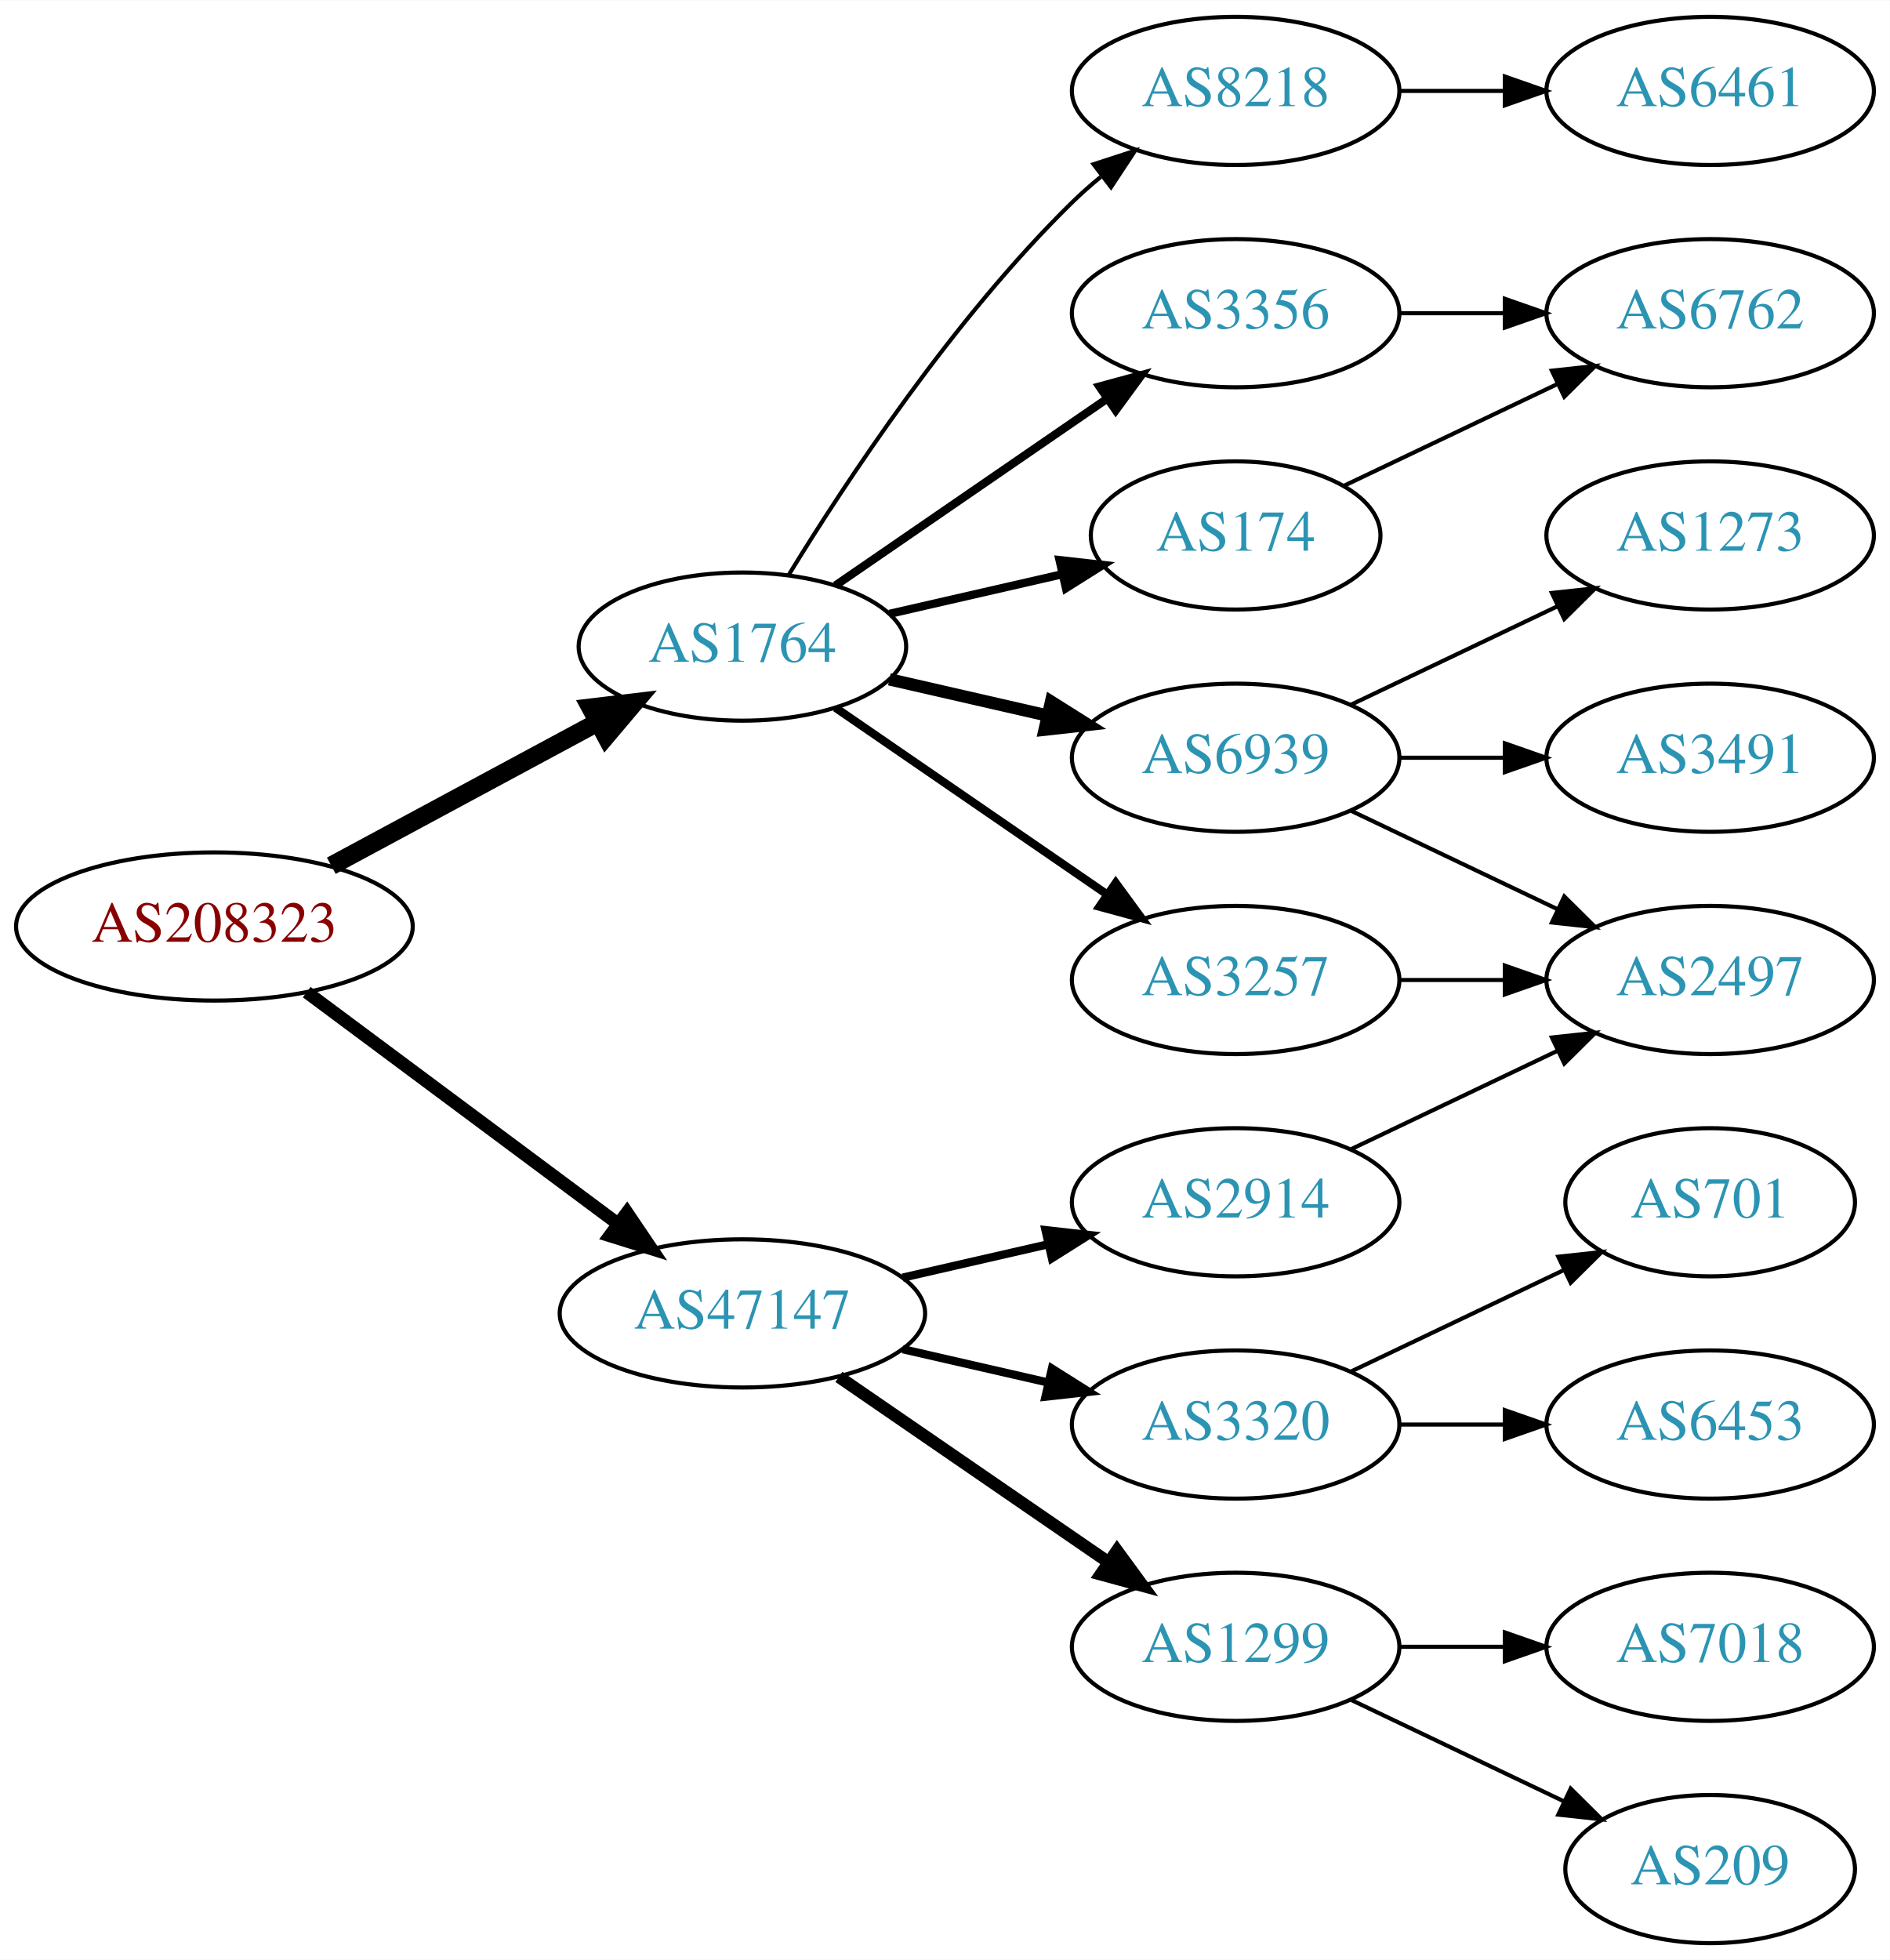
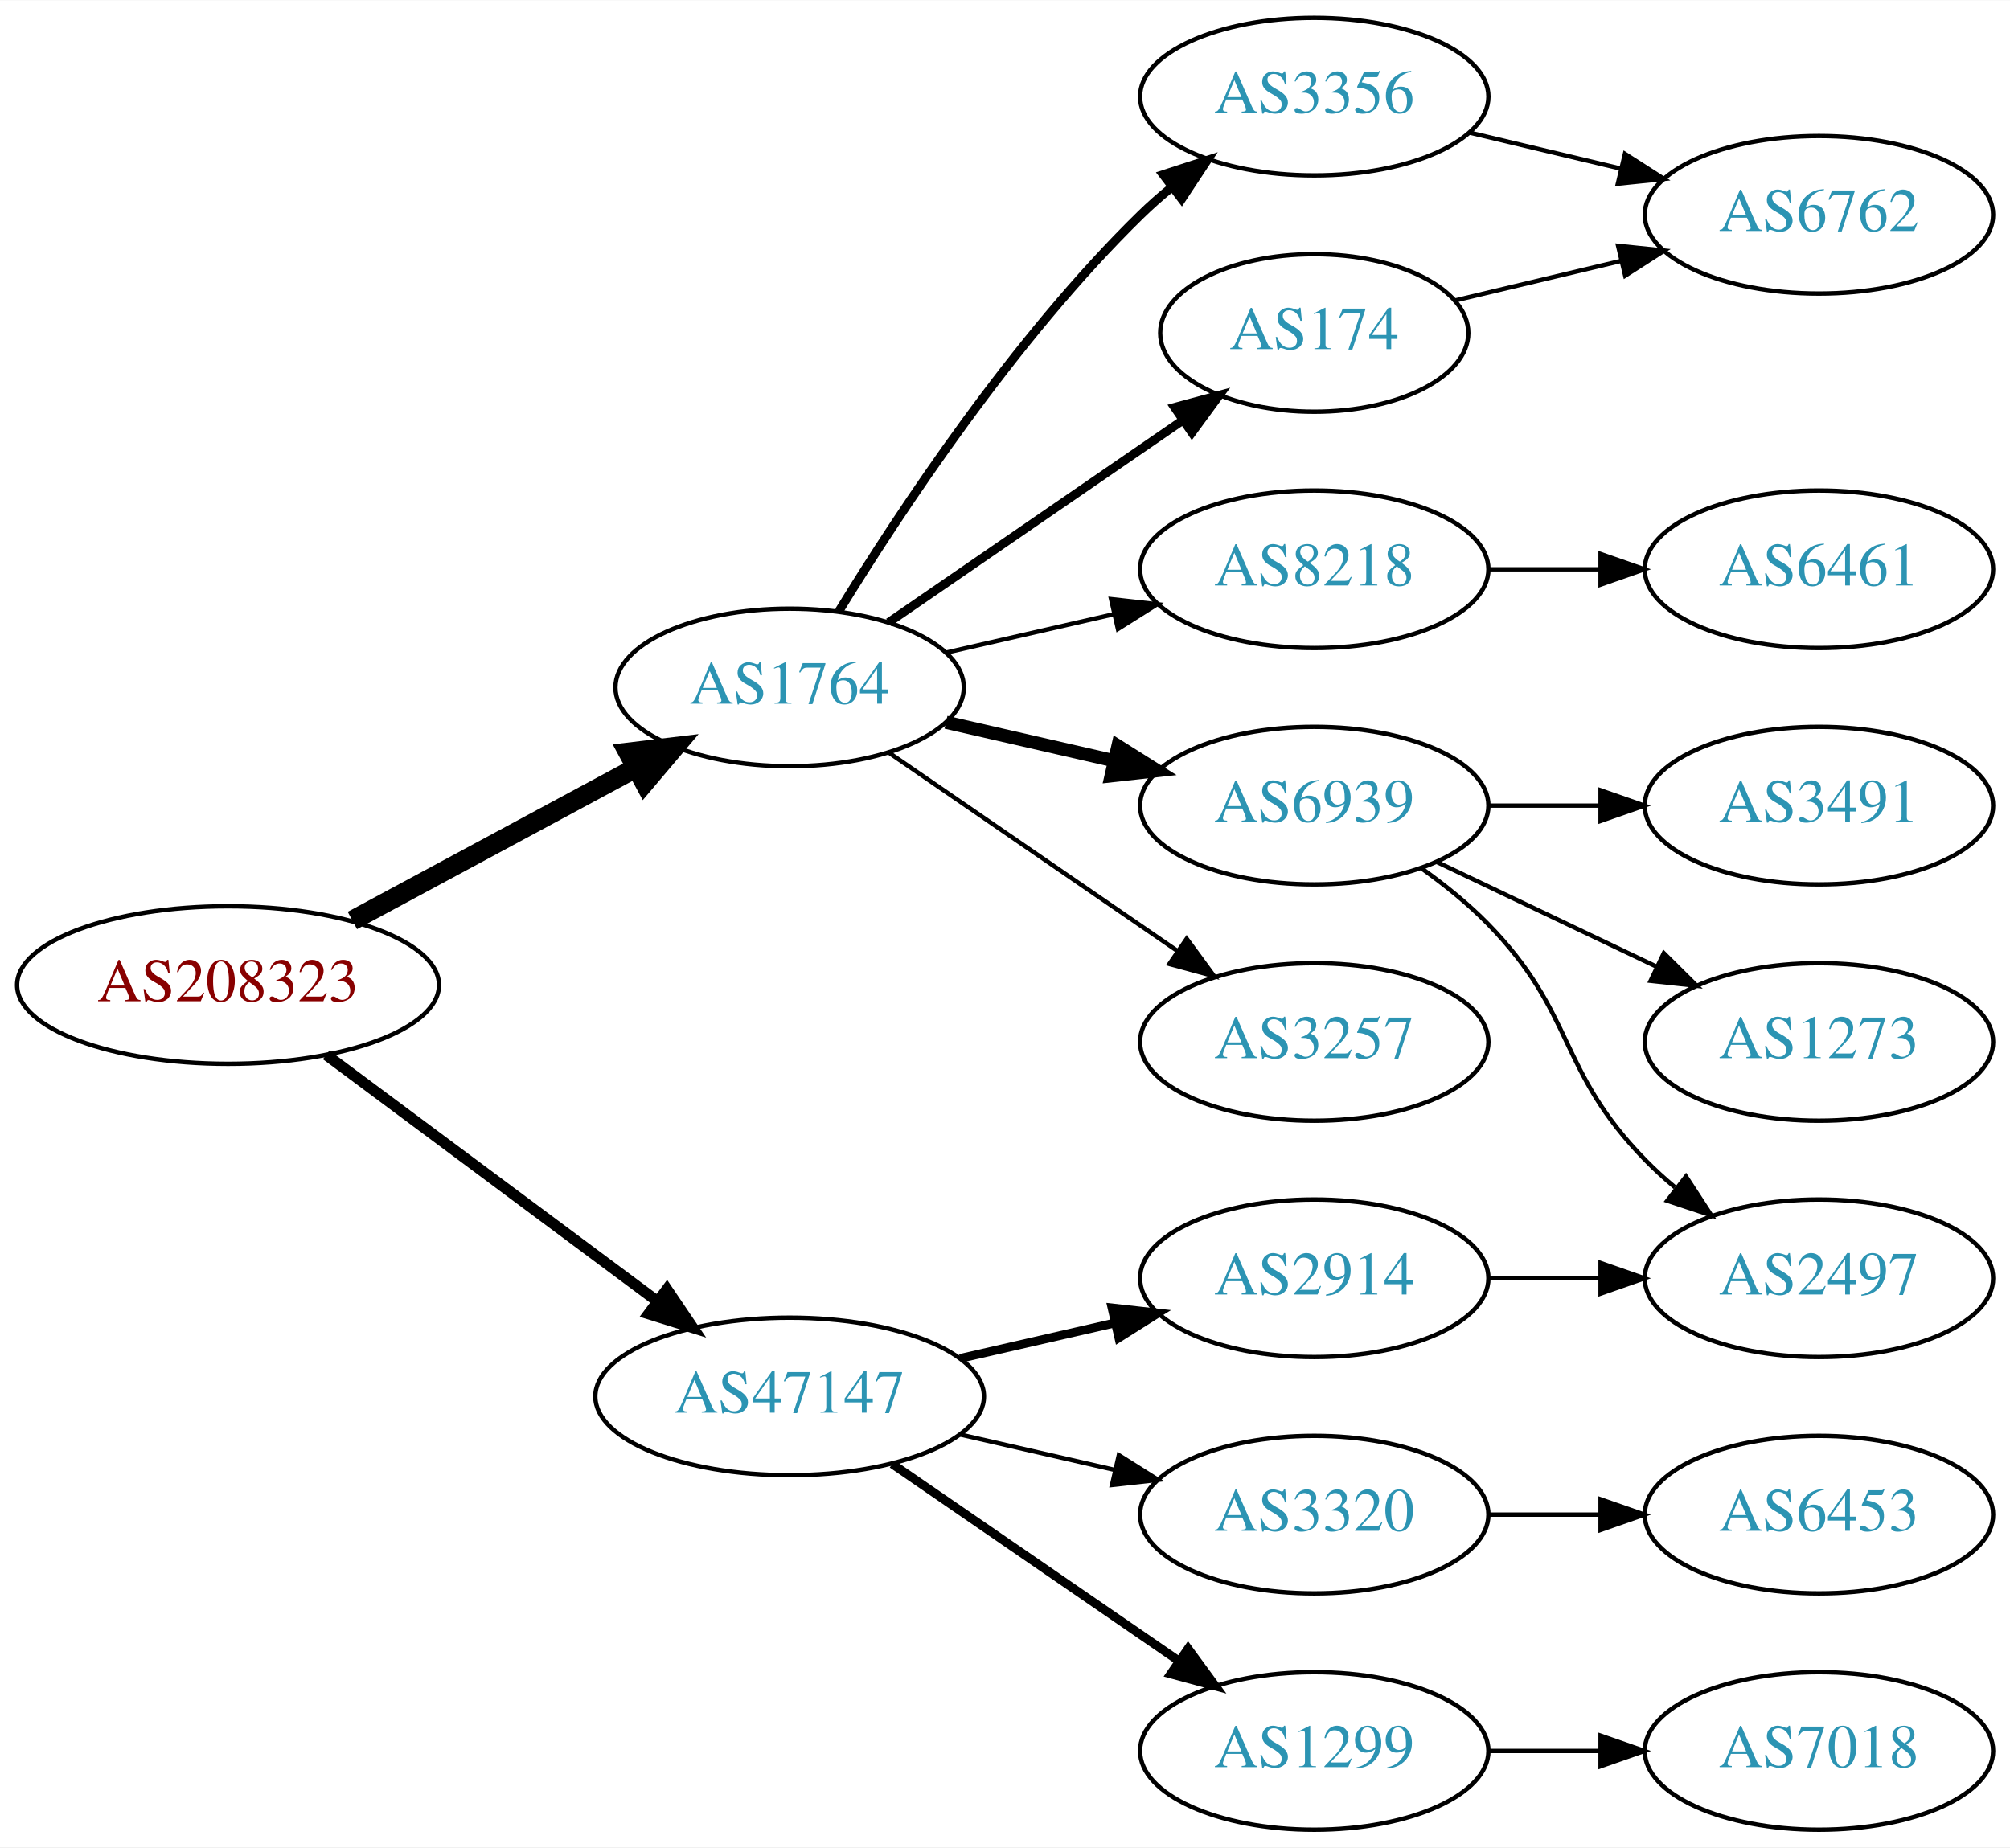
- <svg xmlns="http://www.w3.org/2000/svg" xmlns:xlink="http://www.w3.org/1999/xlink" width="459pt" height="476pt" viewBox="0.00 0.00 459.17 476.00">
-   <g id="graph0" class="graph" transform="scale(1 1) rotate(0) translate(4 472)">
-     <polygon fill="white" stroke="none" points="-4,4 -4,-472 455.17,-472 455.17,4 -4,4" />
+ <svg xmlns="http://www.w3.org/2000/svg" xmlns:xlink="http://www.w3.org/1999/xlink" width="459pt" height="422pt" viewBox="0.00 0.00 459.17 422.00">
+   <g id="graph0" class="graph" transform="scale(1 1) rotate(0) translate(4 418)">
+     <polygon fill="white" stroke="none" points="-4,4 -4,-418 455.17,-418 455.17,4 -4,4" />
    <g id="node1" class="node">
      <g id="a_node1">
        <a xlink:href="/asn/208323" xlink:title="AS208323 ~ ZVR: 1254016365 [AT]">
-           <ellipse fill="#ffffff" stroke="black" cx="48.096" cy="-247" rx="48.192" ry="18" />
-           <text text-anchor="middle" x="48.096" y="-243.3" font-family="Times,serif" font-size="14.00" fill="#880000">AS208323</text>
+           <ellipse fill="#ffffff" stroke="black" cx="48.096" cy="-193" rx="48.192" ry="18" />
+           <text text-anchor="middle" x="48.096" y="-189.3" font-family="Times,serif" font-size="14.00" fill="#880000">AS208323</text>
        </a>
      </g>
    </g>
    <g id="node2" class="node">
      <g id="a_node2">
        <a xlink:href="/asn/1764" xlink:title="AS1764 ~ NEXTLAYER-AS [AT]">
-           <ellipse fill="#ffffff" stroke="black" cx="176.388" cy="-315" rx="39.794" ry="18" />
-           <text text-anchor="middle" x="176.388" y="-311.3" font-family="Times,serif" font-size="14.00" fill="#2c94b3">AS1764</text>
+           <ellipse fill="#ffffff" stroke="black" cx="176.388" cy="-261" rx="39.794" ry="18" />
+           <text text-anchor="middle" x="176.388" y="-257.3" font-family="Times,serif" font-size="14.00" fill="#2c94b3">AS1764</text>
        </a>
      </g>
    </g>
    <g id="edge1" class="edge">
-       <path fill="none" stroke="black" stroke-width="4.5" d="M76.499,-261.755C95.498,-271.985 120.934,-285.68 141.251,-296.62" />
-       <polygon fill="black" stroke="black" stroke-width="4.5" points="139.512,-300.155 150.184,-301.429 143.246,-293.222 139.512,-300.155" />
+       <path fill="none" stroke="black" stroke-width="4.5" d="M76.499,-207.755C95.498,-217.985 120.934,-231.68 141.251,-242.62" />
+       <polygon fill="black" stroke="black" stroke-width="4.5" points="139.512,-246.155 150.184,-247.429 143.246,-239.222 139.512,-246.155" />
    </g>
    <g id="node3" class="node">
      <g id="a_node3">
        <a xlink:href="/asn/47147" xlink:title="AS47147 ~ ANEXIA Internetdienstleistungs GmbH [AT]">
-           <ellipse fill="#ffffff" stroke="black" cx="176.388" cy="-153" rx="44.393" ry="18" />
-           <text text-anchor="middle" x="176.388" y="-149.3" font-family="Times,serif" font-size="14.00" fill="#2c94b3">AS47147</text>
+           <ellipse fill="#ffffff" stroke="black" cx="176.388" cy="-99" rx="44.393" ry="18" />
+           <text text-anchor="middle" x="176.388" y="-95.3" font-family="Times,serif" font-size="14.00" fill="#2c94b3">AS47147</text>
        </a>
      </g>
    </g>
    <g id="edge2" class="edge">
-       <path fill="none" stroke="black" stroke-width="3.15" d="M70.519,-231.054C91.328,-215.566 123.078,-191.934 146.192,-174.731" />
-       <polygon fill="black" stroke="black" stroke-width="3.15" points="148.348,-177.489 154.28,-168.71 144.169,-171.873 148.348,-177.489" />
+       <path fill="none" stroke="black" stroke-width="2.5" d="M70.519,-177.054C91.328,-161.566 123.078,-137.934 146.192,-120.731" />
+       <polygon fill="black" stroke="black" stroke-width="2.5" points="148.348,-123.489 154.28,-114.71 144.169,-117.873 148.348,-123.489" />
    </g>
    <g id="node4" class="node">
      <g id="a_node4">
+         <a xlink:href="/asn/3356" xlink:title="AS3356 ~ Level 3 Parent, LLC [US]">
+           <ellipse fill="#ffffff" stroke="black" cx="296.23" cy="-396" rx="39.794" ry="18" />
+           <text text-anchor="middle" x="296.23" y="-392.3" font-family="Times,serif" font-size="14.00" fill="#2c94b3">AS3356</text>
+         </a>
+       </g>
+     </g>
+     <g id="edge3" class="edge">
+       <path fill="none" stroke="black" stroke-width="2" d="M187.653,-278.44C201.462,-300.991 227.651,-340.722 256.584,-369 258.724,-371.092 261.041,-373.137 263.441,-375.106" />
+       <polygon fill="black" stroke="black" stroke-width="2" points="261.708,-378.185 271.782,-381.464 265.951,-372.618 261.708,-378.185" />
+     </g>
+     <g id="node5" class="node">
+       <g id="a_node5">
+         <a xlink:href="/asn/8218" xlink:title="AS8218 ~ legacy Neotelecoms [FR]">
+           <ellipse fill="#ffffff" stroke="black" cx="296.23" cy="-288" rx="39.794" ry="18" />
+           <text text-anchor="middle" x="296.23" y="-284.3" font-family="Times,serif" font-size="14.00" fill="#2c94b3">AS8218</text>
+         </a>
+       </g>
+     </g>
+     <g id="edge4" class="edge">
+       <path fill="none" stroke="black" d="M212.107,-268.955C224.107,-271.704 237.728,-274.825 250.42,-277.733" />
+       <polygon fill="black" stroke="black" points="249.823,-281.187 260.352,-280.009 251.386,-274.364 249.823,-281.187" />
+     </g>
+     <g id="node6" class="node">
+       <g id="a_node6">
+         <a xlink:href="/asn/6939" xlink:title="AS6939 ~ Hurricane Electric LLC [US]">
+           <ellipse fill="#ffffff" stroke="black" cx="296.23" cy="-234" rx="39.794" ry="18" />
+           <text text-anchor="middle" x="296.23" y="-230.3" font-family="Times,serif" font-size="14.00" fill="#2c94b3">AS6939</text>
+         </a>
+       </g>
+     </g>
+     <g id="edge5" class="edge">
+       <path fill="none" stroke="black" stroke-width="3" d="M212.107,-253.045C224.107,-250.296 237.728,-247.175 250.42,-244.267" />
+       <polygon fill="black" stroke="black" stroke-width="3" points="251.386,-247.636 260.352,-241.991 249.823,-240.813 251.386,-247.636" />
+     </g>
+     <g id="node7" class="node">
+       <g id="a_node7">
        <a xlink:href="/asn/174" xlink:title="AS174 ~ Cogent Communications [US]">
          <ellipse fill="#ffffff" stroke="black" cx="296.23" cy="-342" rx="35.194" ry="18" />
          <text text-anchor="middle" x="296.23" y="-338.3" font-family="Times,serif" font-size="14.00" fill="#2c94b3">AS174</text>
        </a>
      </g>
    </g>
-     <g id="edge3" class="edge">
-       <path fill="none" stroke="black" stroke-width="2" d="M212.107,-322.955C225.199,-325.955 240.222,-329.396 253.862,-332.522" />
-       <polygon fill="black" stroke="black" stroke-width="2" points="253.44,-336.016 263.97,-334.838 255.004,-329.193 253.44,-336.016" />
-     </g>
-     <g id="node5" class="node">
-       <g id="a_node5">
-         <a xlink:href="/asn/6939" xlink:title="AS6939 ~ Hurricane Electric LLC [US]">
-           <ellipse fill="#ffffff" stroke="black" cx="296.23" cy="-288" rx="39.794" ry="18" />
-           <text text-anchor="middle" x="296.23" y="-284.3" font-family="Times,serif" font-size="14.00" fill="#2c94b3">AS6939</text>
-         </a>
-       </g>
-     </g>
-     <g id="edge4" class="edge">
-       <path fill="none" stroke="black" stroke-width="3" d="M212.107,-307.045C224.107,-304.296 237.728,-301.175 250.42,-298.267" />
-       <polygon fill="black" stroke="black" stroke-width="3" points="251.386,-301.636 260.352,-295.991 249.823,-294.813 251.386,-301.636" />
-     </g>
-     <g id="node6" class="node">
-       <g id="a_node6">
-         <a xlink:href="/asn/3257" xlink:title="AS3257 ~ GTT [DE]">
-           <ellipse fill="#ffffff" stroke="black" cx="296.23" cy="-234" rx="39.794" ry="18" />
-           <text text-anchor="middle" x="296.23" y="-230.3" font-family="Times,serif" font-size="14.00" fill="#2c94b3">AS3257</text>
-         </a>
-       </g>
-     </g>
-     <g id="edge5" class="edge">
-       <path fill="none" stroke="black" stroke-width="2" d="M199.002,-300.143C217.49,-287.435 244.304,-269.005 264.934,-254.825" />
-       <polygon fill="black" stroke="black" stroke-width="2" points="267.096,-257.586 273.354,-249.037 263.13,-251.817 267.096,-257.586" />
-     </g>
-     <g id="node7" class="node">
-       <g id="a_node7">
-         <a xlink:href="/asn/3356" xlink:title="AS3356 ~ Level 3 Parent, LLC [US]">
-           <ellipse fill="#ffffff" stroke="black" cx="296.23" cy="-396" rx="39.794" ry="18" />
-           <text text-anchor="middle" x="296.23" y="-392.3" font-family="Times,serif" font-size="14.00" fill="#2c94b3">AS3356</text>
-         </a>
-       </g>
-     </g>
    <g id="edge6" class="edge">
-       <path fill="none" stroke="black" stroke-width="2" d="M199.002,-329.857C217.49,-342.565 244.304,-360.995 264.934,-375.175" />
-       <polygon fill="black" stroke="black" stroke-width="2" points="263.13,-378.183 273.354,-380.963 267.096,-372.414 263.13,-378.183" />
+       <path fill="none" stroke="black" stroke-width="2" d="M199.002,-275.857C217.839,-288.805 245.319,-307.693 266.095,-321.973" />
+       <polygon fill="black" stroke="black" stroke-width="2" points="264.32,-325.001 274.543,-327.781 268.285,-319.232 264.32,-325.001" />
    </g>
    <g id="node8" class="node">
      <g id="a_node8">
-         <a xlink:href="/asn/8218" xlink:title="AS8218 ~ legacy Neotelecoms [FR]">
-           <ellipse fill="#ffffff" stroke="black" cx="296.23" cy="-450" rx="39.794" ry="18" />
-           <text text-anchor="middle" x="296.23" y="-446.3" font-family="Times,serif" font-size="14.00" fill="#2c94b3">AS8218</text>
+         <a xlink:href="/asn/3257" xlink:title="AS3257 ~ GTT [DE]">
+           <ellipse fill="#ffffff" stroke="black" cx="296.23" cy="-180" rx="39.794" ry="18" />
+           <text text-anchor="middle" x="296.23" y="-176.3" font-family="Times,serif" font-size="14.00" fill="#2c94b3">AS3257</text>
        </a>
      </g>
    </g>
    <g id="edge7" class="edge">
-       <path fill="none" stroke="black" d="M187.653,-332.44C201.462,-354.991 227.651,-394.722 256.584,-423 258.724,-425.092 261.041,-427.137 263.441,-429.106" />
-       <polygon fill="black" stroke="black" points="261.708,-432.185 271.782,-435.464 265.951,-426.618 261.708,-432.185" />
+       <path fill="none" stroke="black" d="M199.002,-246.143C217.49,-233.435 244.304,-215.005 264.934,-200.825" />
+       <polygon fill="black" stroke="black" points="267.096,-203.586 273.354,-195.037 263.13,-197.817 267.096,-203.586" />
    </g>
    <g id="node14" class="node">
      <g id="a_node14">
-         <a xlink:href="/asn/3320" xlink:title="AS3320 ~ DTAG [DE]">
+         <a xlink:href="/asn/2914" xlink:title="AS2914 ~ NTT America, Inc. [US]">
          <ellipse fill="#ffffff" stroke="black" cx="296.23" cy="-126" rx="39.794" ry="18" />
-           <text text-anchor="middle" x="296.23" y="-122.3" font-family="Times,serif" font-size="14.00" fill="#2c94b3">AS3320</text>
-         </a>
-       </g>
-     </g>
-     <g id="edge15" class="edge">
-       <path fill="none" stroke="black" stroke-width="2" d="M215.322,-144.308C226.563,-141.733 238.976,-138.889 250.599,-136.226" />
-       <polygon fill="black" stroke="black" stroke-width="2" points="251.595,-139.588 260.56,-133.943 250.031,-132.765 251.595,-139.588" />
+           <text text-anchor="middle" x="296.23" y="-122.3" font-family="Times,serif" font-size="14.00" fill="#2c94b3">AS2914</text>
+         </a>
+       </g>
+     </g>
+     <g id="edge14" class="edge">
+       <path fill="none" stroke="black" stroke-width="2" d="M215.322,-107.692C226.563,-110.267 238.976,-113.111 250.599,-115.774" />
+       <polygon fill="black" stroke="black" stroke-width="2" points="250.031,-119.235 260.56,-118.057 251.595,-112.412 250.031,-119.235" />
    </g>
    <g id="node15" class="node">
      <g id="a_node15">
-         <a xlink:href="/asn/2914" xlink:title="AS2914 ~ NTT America, Inc. [US]">
-           <ellipse fill="#ffffff" stroke="black" cx="296.23" cy="-180" rx="39.794" ry="18" />
-           <text text-anchor="middle" x="296.23" y="-176.3" font-family="Times,serif" font-size="14.00" fill="#2c94b3">AS2914</text>
-         </a>
-       </g>
-     </g>
-     <g id="edge16" class="edge">
-       <path fill="none" stroke="black" stroke-width="2" d="M215.322,-161.692C226.563,-164.267 238.976,-167.111 250.599,-169.774" />
-       <polygon fill="black" stroke="black" stroke-width="2" points="250.031,-173.235 260.56,-172.057 251.595,-166.412 250.031,-173.235" />
+         <a xlink:href="/asn/3320" xlink:title="AS3320 ~ DTAG [DE]">
+           <ellipse fill="#ffffff" stroke="black" cx="296.23" cy="-72" rx="39.794" ry="18" />
+           <text text-anchor="middle" x="296.23" y="-68.3" font-family="Times,serif" font-size="14.00" fill="#2c94b3">AS3320</text>
+         </a>
+       </g>
+     </g>
+     <g id="edge15" class="edge">
+       <path fill="none" stroke="black" d="M215.322,-90.308C226.563,-87.733 238.976,-84.889 250.599,-82.226" />
+       <polygon fill="black" stroke="black" points="251.595,-85.588 260.56,-79.944 250.031,-78.765 251.595,-85.588" />
    </g>
    <g id="node16" class="node">
      <g id="a_node16">
        <a xlink:href="/asn/1299" xlink:title="AS1299 ~ Telia Carrier [EU]">
-           <ellipse fill="#ffffff" stroke="black" cx="296.23" cy="-72" rx="39.794" ry="18" />
-           <text text-anchor="middle" x="296.23" y="-68.3" font-family="Times,serif" font-size="14.00" fill="#2c94b3">AS1299</text>
-         </a>
-       </g>
-     </g>
-     <g id="edge17" class="edge">
-       <path fill="none" stroke="black" stroke-width="3" d="M199.83,-137.574C218.412,-124.802 244.972,-106.545 265.352,-92.537" />
-       <polygon fill="black" stroke="black" stroke-width="3" points="267.408,-95.371 273.666,-86.822 263.443,-89.602 267.408,-95.371" />
-     </g>
-     <g id="node12" class="node">
-       <g id="a_node12">
-         <a xlink:href="/asn/6762" xlink:title="AS6762 ~ TELECOM ITALIA SPARKLE S.p.A. [IT]">
-           <ellipse fill="#ffffff" stroke="black" cx="411.523" cy="-396" rx="39.794" ry="18" />
-           <text text-anchor="middle" x="411.523" y="-392.3" font-family="Times,serif" font-size="14.00" fill="#2c94b3">AS6762</text>
-         </a>
-       </g>
-     </g>
-     <g id="edge13" class="edge">
-       <path fill="none" stroke="black" d="M322.655,-354.119C337.958,-361.413 357.681,-370.814 374.563,-378.86" />
-       <polygon fill="black" stroke="black" points="373.071,-382.026 383.604,-383.169 376.082,-375.707 373.071,-382.026" />
+           <ellipse fill="#ffffff" stroke="black" cx="296.23" cy="-18" rx="39.794" ry="18" />
+           <text text-anchor="middle" x="296.23" y="-14.3" font-family="Times,serif" font-size="14.00" fill="#2c94b3">AS1299</text>
+         </a>
+       </g>
+     </g>
+     <g id="edge16" class="edge">
+       <path fill="none" stroke="black" stroke-width="2" d="M199.83,-83.574C218.412,-70.802 244.972,-52.545 265.352,-38.537" />
+       <polygon fill="black" stroke="black" stroke-width="2" points="267.408,-41.371 273.666,-32.822 263.443,-35.602 267.408,-41.371" />
    </g>
    <g id="node9" class="node">
      <g id="a_node9">
-         <a xlink:href="/asn/1273" xlink:title="AS1273 ~ Vodafone Group PLC [EU]">
-           <ellipse fill="#ffffff" stroke="black" cx="411.523" cy="-342" rx="39.794" ry="18" />
-           <text text-anchor="middle" x="411.523" y="-338.3" font-family="Times,serif" font-size="14.00" fill="#2c94b3">AS1273</text>
+         <a xlink:href="/asn/6762" xlink:title="AS6762 ~ TELECOM ITALIA SPARKLE S.p.A. [IT]">
+           <ellipse fill="#ffffff" stroke="black" cx="411.523" cy="-369" rx="39.794" ry="18" />
+           <text text-anchor="middle" x="411.523" y="-365.3" font-family="Times,serif" font-size="14.00" fill="#2c94b3">AS6762</text>
        </a>
      </g>
    </g>
    <g id="edge8" class="edge">
-       <path fill="none" stroke="black" d="M324.367,-300.934C339.361,-308.081 358.182,-317.052 374.405,-324.785" />
-       <polygon fill="black" stroke="black" points="373.075,-328.028 383.608,-329.171 376.087,-321.709 373.075,-328.028" />
+       <path fill="none" stroke="black" d="M331.837,-387.752C342.709,-385.162 354.863,-382.265 366.305,-379.538" />
+       <polygon fill="black" stroke="black" points="367.212,-382.92 376.128,-377.197 365.589,-376.111 367.212,-382.92" />
    </g>
    <g id="node10" class="node">
      <g id="a_node10">
-         <a xlink:href="/asn/3491" xlink:title="AS3491 ~ PCCW Global, Inc. [US]">
+         <a xlink:href="/asn/6461" xlink:title="AS6461 ~ ZAYO-6461 [US]">
          <ellipse fill="#ffffff" stroke="black" cx="411.523" cy="-288" rx="39.794" ry="18" />
-           <text text-anchor="middle" x="411.523" y="-284.3" font-family="Times,serif" font-size="14.00" fill="#2c94b3">AS3491</text>
+           <text text-anchor="middle" x="411.523" y="-284.3" font-family="Times,serif" font-size="14.00" fill="#2c94b3">AS6461</text>
        </a>
      </g>
    </g>
    <g id="edge9" class="edge">
      <path fill="none" stroke="black" d="M335.902,-288C344.105,-288 352.869,-288 361.401,-288" />
      <polygon fill="black" stroke="black" points="361.641,-291.5 371.641,-288 361.641,-284.5 361.641,-291.5" />
    </g>
    <g id="node11" class="node">
      <g id="a_node11">
-         <a xlink:href="/asn/2497" xlink:title="AS2497 ~ Internet Initiative Japan Inc. [JP]">
+         <a xlink:href="/asn/3491" xlink:title="AS3491 ~ PCCW Global, Inc. [US]">
          <ellipse fill="#ffffff" stroke="black" cx="411.523" cy="-234" rx="39.794" ry="18" />
-           <text text-anchor="middle" x="411.523" y="-230.3" font-family="Times,serif" font-size="14.00" fill="#2c94b3">AS2497</text>
+           <text text-anchor="middle" x="411.523" y="-230.3" font-family="Times,serif" font-size="14.00" fill="#2c94b3">AS3491</text>
        </a>
      </g>
    </g>
    <g id="edge10" class="edge">
-       <path fill="none" stroke="black" d="M324.367,-275.066C339.361,-267.919 358.182,-258.948 374.405,-251.215" />
-       <polygon fill="black" stroke="black" points="376.087,-254.291 383.608,-246.829 373.075,-247.972 376.087,-254.291" />
-     </g>
-     <g id="edge11" class="edge">
      <path fill="none" stroke="black" d="M335.902,-234C344.105,-234 352.869,-234 361.401,-234" />
      <polygon fill="black" stroke="black" points="361.641,-237.5 371.641,-234 361.641,-230.5 361.641,-237.5" />
    </g>
-     <g id="edge12" class="edge">
-       <path fill="none" stroke="black" d="M335.902,-396C344.105,-396 352.869,-396 361.401,-396" />
-       <polygon fill="black" stroke="black" points="361.641,-399.5 371.641,-396 361.641,-392.5 361.641,-399.5" />
+     <g id="node12" class="node">
+       <g id="a_node12">
+         <a xlink:href="/asn/2497" xlink:title="AS2497 ~ Internet Initiative Japan Inc. [JP]">
+           <ellipse fill="#ffffff" stroke="black" cx="411.523" cy="-126" rx="39.794" ry="18" />
+           <text text-anchor="middle" x="411.523" y="-122.3" font-family="Times,serif" font-size="14.00" fill="#2c94b3">AS2497</text>
+         </a>
+       </g>
+     </g>
+     <g id="edge11" class="edge">
+       <path fill="none" stroke="black" d="M320.824,-219.611C326.08,-215.852 331.412,-211.563 335.877,-207 356.049,-186.383 351.704,-173.617 371.877,-153 373.969,-150.861 376.253,-148.782 378.63,-146.79" />
+       <polygon fill="black" stroke="black" points="381.148,-149.268 386.929,-140.389 376.873,-143.725 381.148,-149.268" />
    </g>
    <g id="node13" class="node">
      <g id="a_node13">
-         <a xlink:href="/asn/6461" xlink:title="AS6461 ~ ZAYO-6461 [US]">
-           <ellipse fill="#ffffff" stroke="black" cx="411.523" cy="-450" rx="39.794" ry="18" />
-           <text text-anchor="middle" x="411.523" y="-446.3" font-family="Times,serif" font-size="14.00" fill="#2c94b3">AS6461</text>
-         </a>
-       </g>
-     </g>
-     <g id="edge14" class="edge">
-       <path fill="none" stroke="black" d="M335.902,-450C344.105,-450 352.869,-450 361.401,-450" />
-       <polygon fill="black" stroke="black" points="361.641,-453.5 371.641,-450 361.641,-446.5 361.641,-453.5" />
+         <a xlink:href="/asn/1273" xlink:title="AS1273 ~ Vodafone Group PLC [EU]">
+           <ellipse fill="#ffffff" stroke="black" cx="411.523" cy="-180" rx="39.794" ry="18" />
+           <text text-anchor="middle" x="411.523" y="-176.3" font-family="Times,serif" font-size="14.00" fill="#2c94b3">AS1273</text>
+         </a>
+       </g>
+     </g>
+     <g id="edge12" class="edge">
+       <path fill="none" stroke="black" d="M324.367,-221.066C339.361,-213.919 358.182,-204.948 374.405,-197.215" />
+       <polygon fill="black" stroke="black" points="376.087,-200.291 383.608,-192.829 373.075,-193.972 376.087,-200.291" />
+     </g>
+     <g id="edge13" class="edge">
+       <path fill="none" stroke="black" d="M328.488,-349.449C340.168,-352.233 353.663,-355.449 366.293,-358.459" />
+       <polygon fill="black" stroke="black" points="365.645,-361.903 376.184,-360.816 367.268,-355.093 365.645,-361.903" />
+     </g>
+     <g id="edge17" class="edge">
+       <path fill="none" stroke="black" d="M335.902,-126C344.105,-126 352.869,-126 361.401,-126" />
+       <polygon fill="black" stroke="black" points="361.641,-129.5 371.641,-126 361.641,-122.5 361.641,-129.5" />
    </g>
    <g id="node17" class="node">
      <g id="a_node17">
-         <a xlink:href="/asn/701" xlink:title="AS701 ~ UUNET [US]">
-           <ellipse fill="#ffffff" stroke="black" cx="411.523" cy="-180" rx="35.194" ry="18" />
-           <text text-anchor="middle" x="411.523" y="-176.3" font-family="Times,serif" font-size="14.00" fill="#2c94b3">AS701</text>
+         <a xlink:href="/asn/6453" xlink:title="AS6453 ~ TATA COMMUNICATIONS (AMERICA) INC [US]">
+           <ellipse fill="#ffffff" stroke="black" cx="411.523" cy="-72" rx="39.794" ry="18" />
+           <text text-anchor="middle" x="411.523" y="-68.3" font-family="Times,serif" font-size="14.00" fill="#2c94b3">AS6453</text>
        </a>
      </g>
    </g>
    <g id="edge18" class="edge">
-       <path fill="none" stroke="black" d="M324.367,-138.934C339.798,-146.29 359.284,-155.577 375.819,-163.459" />
-       <polygon fill="black" stroke="black" points="374.628,-166.768 385.161,-167.911 377.64,-160.449 374.628,-166.768" />
+       <path fill="none" stroke="black" d="M335.902,-72C344.105,-72 352.869,-72 361.401,-72" />
+       <polygon fill="black" stroke="black" points="361.641,-75.5 371.641,-72 361.641,-68.5 361.641,-75.5" />
    </g>
    <g id="node18" class="node">
      <g id="a_node18">
-         <a xlink:href="/asn/6453" xlink:title="AS6453 ~ TATA COMMUNICATIONS (AMERICA) INC [US]">
-           <ellipse fill="#ffffff" stroke="black" cx="411.523" cy="-126" rx="39.794" ry="18" />
-           <text text-anchor="middle" x="411.523" y="-122.3" font-family="Times,serif" font-size="14.00" fill="#2c94b3">AS6453</text>
+         <a xlink:href="/asn/7018" xlink:title="AS7018 ~ AT&amp;T Services, Inc. [US]">
+           <ellipse fill="#ffffff" stroke="black" cx="411.523" cy="-18" rx="39.794" ry="18" />
+           <text text-anchor="middle" x="411.523" y="-14.3" font-family="Times,serif" font-size="14.00" fill="#2c94b3">AS7018</text>
        </a>
      </g>
    </g>
    <g id="edge19" class="edge">
-       <path fill="none" stroke="black" d="M335.902,-126C344.105,-126 352.869,-126 361.401,-126" />
-       <polygon fill="black" stroke="black" points="361.641,-129.5 371.641,-126 361.641,-122.5 361.641,-129.5" />
-     </g>
-     <g id="edge22" class="edge">
-       <path fill="none" stroke="black" d="M324.367,-192.934C339.361,-200.081 358.182,-209.052 374.405,-216.785" />
-       <polygon fill="black" stroke="black" points="373.075,-220.028 383.608,-221.171 376.087,-213.709 373.075,-220.028" />
-     </g>
-     <g id="node19" class="node">
-       <g id="a_node19">
-         <a xlink:href="/asn/7018" xlink:title="AS7018 ~ AT&amp;T Services, Inc. [US]">
-           <ellipse fill="#ffffff" stroke="black" cx="411.523" cy="-72" rx="39.794" ry="18" />
-           <text text-anchor="middle" x="411.523" y="-68.3" font-family="Times,serif" font-size="14.00" fill="#2c94b3">AS7018</text>
-         </a>
-       </g>
-     </g>
-     <g id="edge20" class="edge">
-       <path fill="none" stroke="black" d="M335.902,-72C344.105,-72 352.869,-72 361.401,-72" />
-       <polygon fill="black" stroke="black" points="361.641,-75.5 371.641,-72 361.641,-68.5 361.641,-75.5" />
-     </g>
-     <g id="node20" class="node">
-       <g id="a_node20">
-         <a xlink:href="/asn/209" xlink:title="AS209 ~ CenturyLink Communications, LLC [US]">
-           <ellipse fill="#ffffff" stroke="black" cx="411.523" cy="-18" rx="35.194" ry="18" />
-           <text text-anchor="middle" x="411.523" y="-14.3" font-family="Times,serif" font-size="14.00" fill="#2c94b3">AS209</text>
-         </a>
-       </g>
-     </g>
-     <g id="edge21" class="edge">
-       <path fill="none" stroke="black" d="M324.367,-59.066C339.798,-51.71 359.284,-42.423 375.819,-34.541" />
-       <polygon fill="black" stroke="black" points="377.64,-37.551 385.161,-30.089 374.628,-31.232 377.64,-37.551" />
+       <path fill="none" stroke="black" d="M335.902,-18C344.105,-18 352.869,-18 361.401,-18" />
+       <polygon fill="black" stroke="black" points="361.641,-21.5 371.641,-18 361.641,-14.5 361.641,-21.5" />
    </g>
  </g>
</svg>
